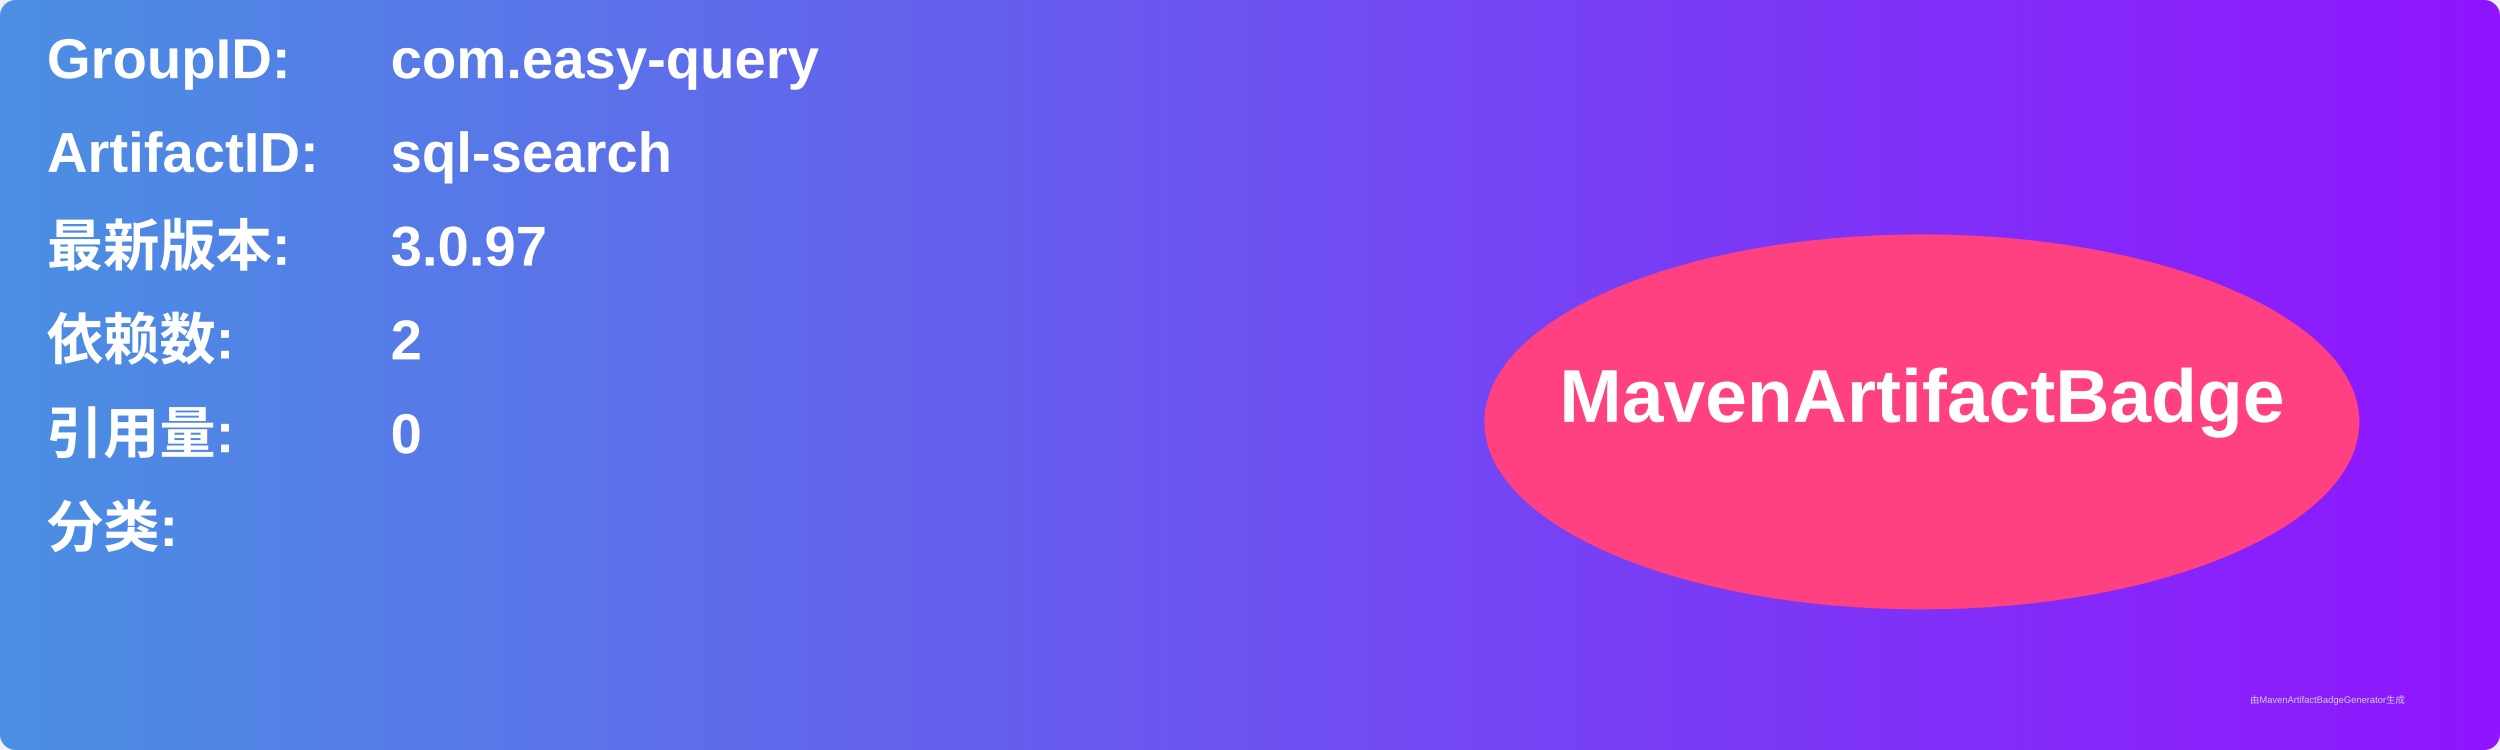
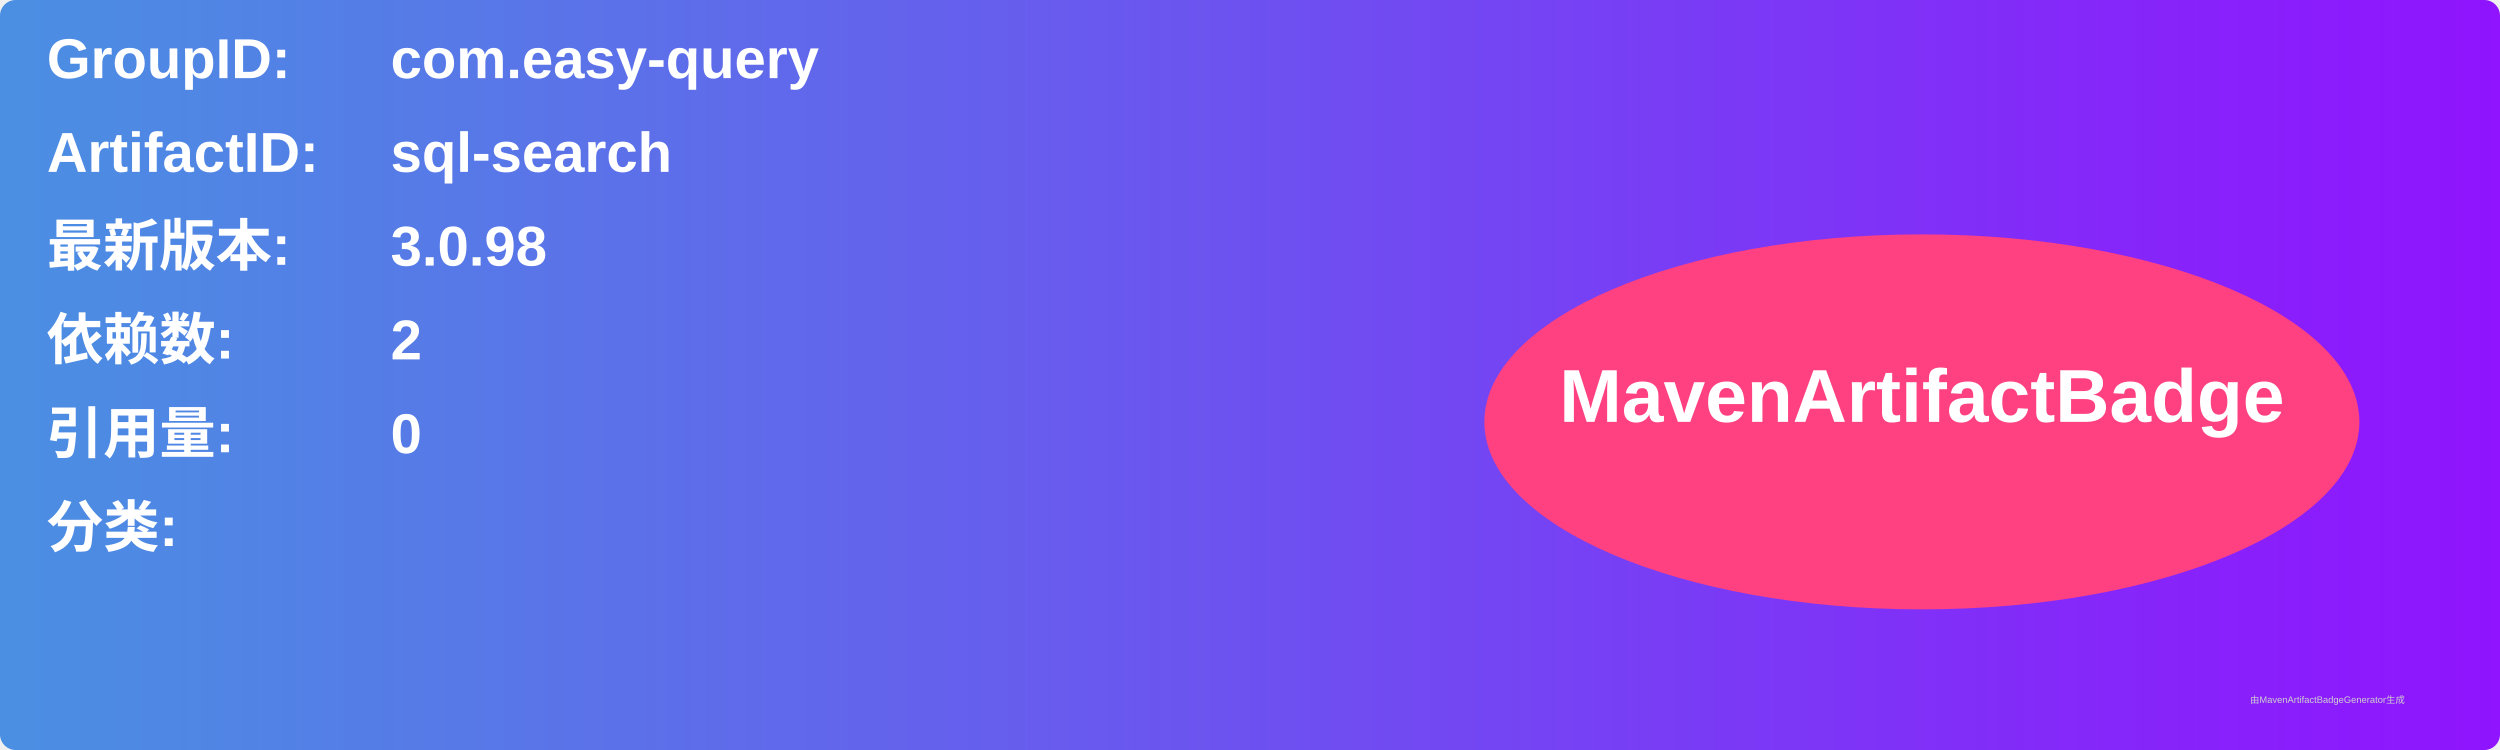
<svg xmlns="http://www.w3.org/2000/svg" width="800" height="240" viewBox="0 0 800 240">
  <linearGradient id="grad" x1="0%" y1="0%" x2="100%" y2="0%">
    <stop offset="0%" stop-color="#4a90e2" />
    <stop offset="100%" stop-color="#9013fe" />
  </linearGradient>
  <rect width="100%" height="100%" rx="5" ry="5" fill="url(#grad)" />
  <g transform="translate(15, 15)">
    <text x="0" y="10" font-family="Arial" font-size="18" fill="white" font-weight="bold" width="260">GroupID:</text>
    <text x="110" y="10" font-family="Arial" font-size="18" fill="white" font-weight="bold" width="460">com.easy-query</text>
    <text x="0" y="40" font-family="Arial" font-size="18" fill="white" font-weight="bold" width="260">ArtifactID:</text>
    <text x="110" y="40" font-family="Arial" font-size="18" fill="white" font-weight="bold" width="460">sql-search</text>
    <text x="0" y="70" font-family="Arial" font-size="18" fill="white" font-weight="bold">最新版本:</text>
    <text x="110" y="70" font-family="Arial" font-size="18" fill="white" font-weight="bold">
-       <tspan font-weight="bold">3.0.97</tspan>
+       <tspan font-weight="bold">3.0.98</tspan>
    </text>
    <text x="0" y="100" font-family="Arial" font-size="18" fill="white" font-weight="bold">依赖数: </text>
    <text x="110" y="100" font-family="Arial" font-size="18" fill="white">
      <tspan font-weight="bold">2</tspan>
    </text>
    <text x="0" y="130" font-family="Arial" font-size="18" fill="white" font-weight="bold">引用量: </text>
    <text x="110" y="130" font-family="Arial" font-size="18" fill="white">
      <tspan font-weight="bold">0</tspan>
    </text>
    <text x="0" y="160" font-family="Arial" font-size="18" fill="white" font-weight="bold">分类:</text>
    <text x="10" y="190" font-family="Arial" font-size="10" fill="white">
      <tspan font-weight="bold" />
    </text>
    <ellipse cx="600" cy="120" rx="140" ry="60" fill="#ff4081" />
    <text x="600" y="120" text-anchor="middle" font-family="Arial" font-size="24" fill="white" font-weight="bold">MavenArtifactBadge</text>
  </g>
  <text x="720" y="225" font-family="Arial" font-size="3" fill="#d0d0d0">由MavenArtifactBadgeGenerator生成</text>
</svg>
